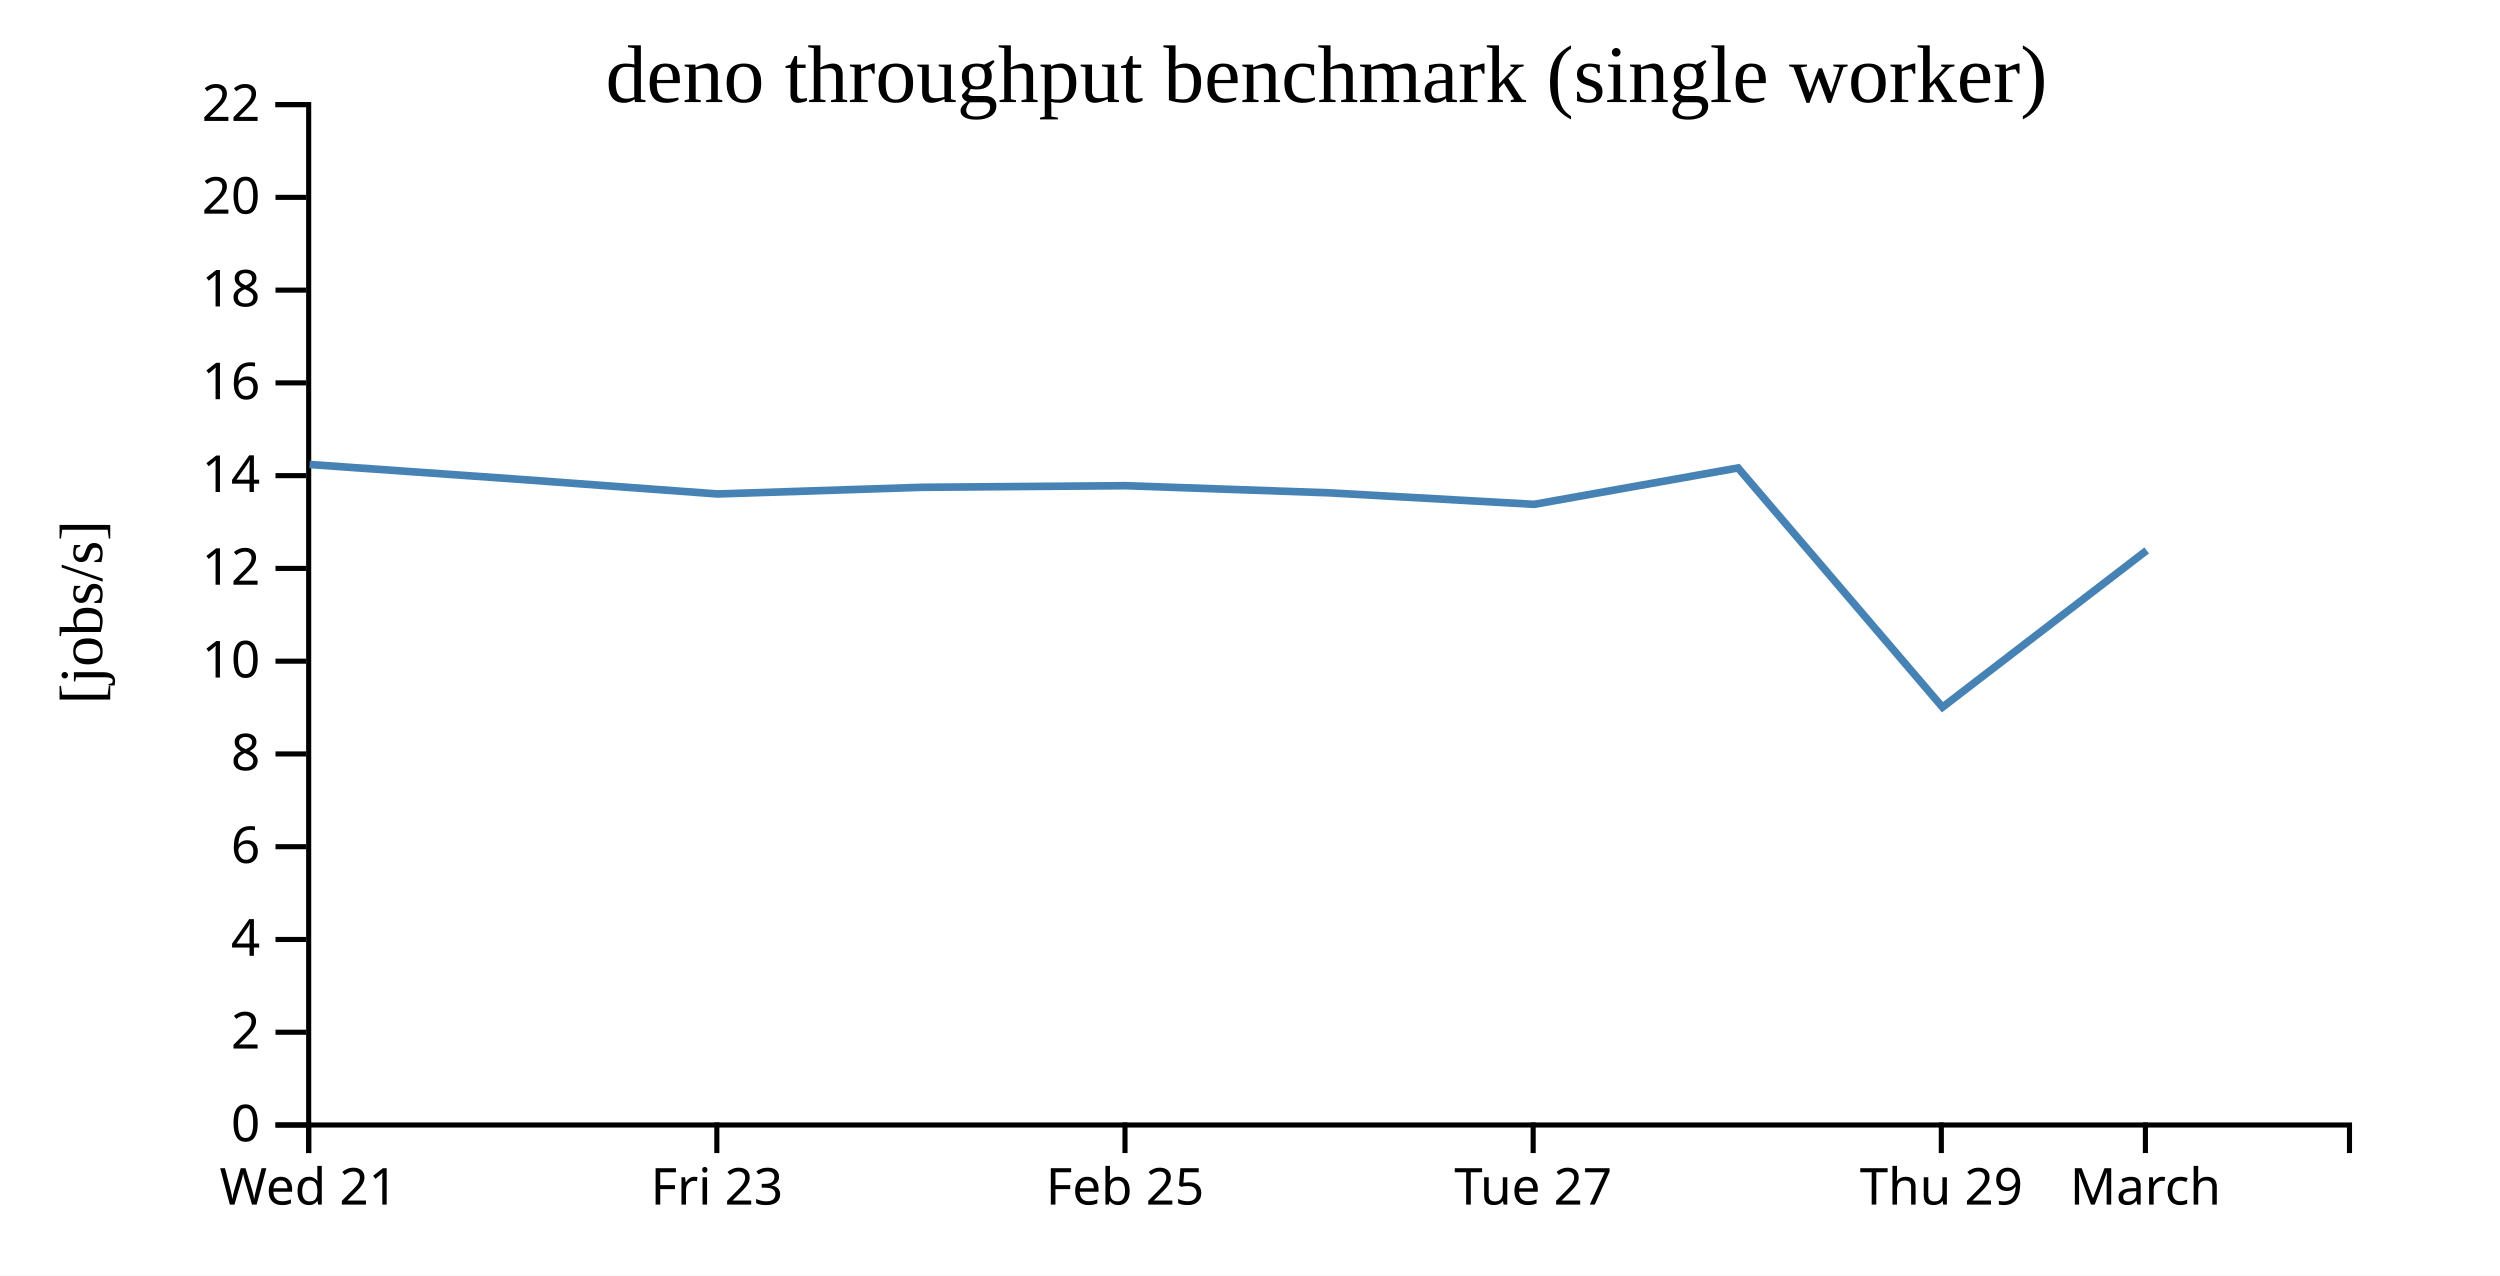
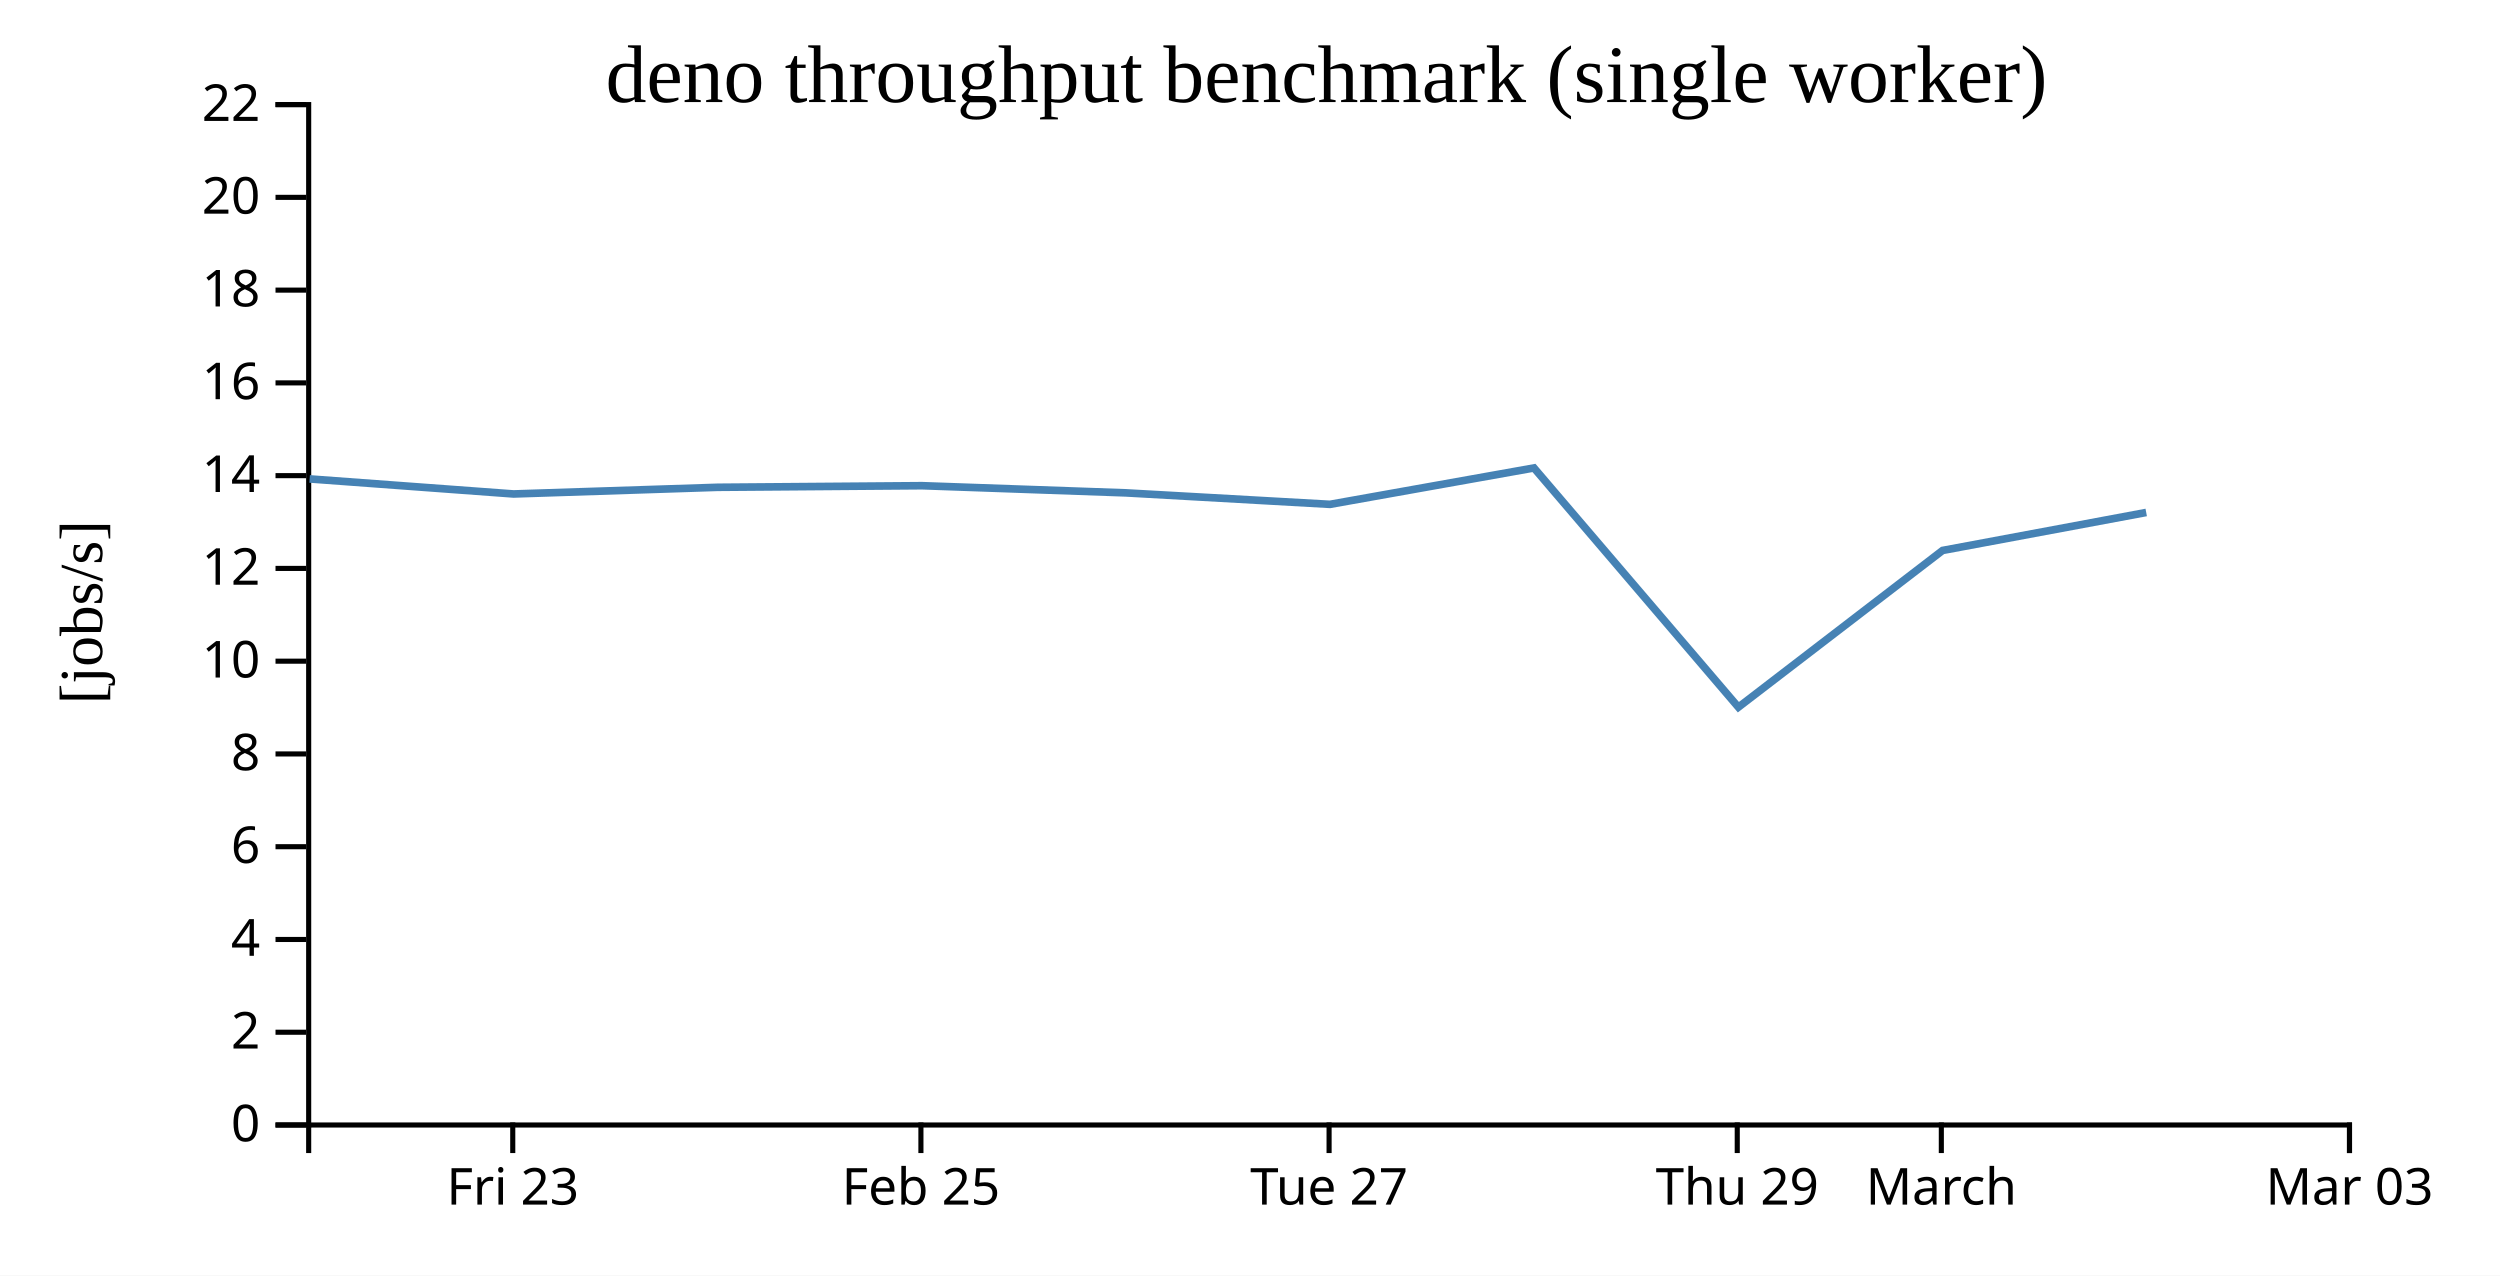
<svg xmlns="http://www.w3.org/2000/svg" width="490" height="250">
  <rect width="100%" height="100%" fill="white" />
  <g transform="translate(60,20)">
    <g transform="translate(0,200)" fill="none" font-size="10" font-family="sans-serif" text-anchor="middle">
      <path class="domain" stroke="currentColor" d="M0.5,6V0.5H400.5V6" />
-       <g class="tick" opacity="1" transform="translate(0.5,0)">
-         <line stroke="currentColor" y2="6" />
-         <text fill="currentColor" y="9" dy="0.71em">Wed 21</text>
-       </g>
-       <g class="tick" opacity="1" transform="translate(80.5,0)">
+       <g class="tick" opacity="1" transform="translate(40.5,0)">
        <line stroke="currentColor" y2="6" />
        <text fill="currentColor" y="9" dy="0.71em">Fri 23</text>
      </g>
-       <g class="tick" opacity="1" transform="translate(160.5,0)">
+       <g class="tick" opacity="1" transform="translate(120.5,0)">
        <line stroke="currentColor" y2="6" />
        <text fill="currentColor" y="9" dy="0.71em">Feb 25</text>
      </g>
-       <g class="tick" opacity="1" transform="translate(240.5,0)">
+       <g class="tick" opacity="1" transform="translate(200.5,0)">
        <line stroke="currentColor" y2="6" />
        <text fill="currentColor" y="9" dy="0.71em">Tue 27</text>
      </g>
-       <g class="tick" opacity="1" transform="translate(320.5,0)">
+       <g class="tick" opacity="1" transform="translate(280.5,0)">
        <line stroke="currentColor" y2="6" />
        <text fill="currentColor" y="9" dy="0.71em">Thu 29</text>
      </g>
-       <g class="tick" opacity="1" transform="translate(360.5,0)">
+       <g class="tick" opacity="1" transform="translate(320.5,0)">
        <line stroke="currentColor" y2="6" />
        <text fill="currentColor" y="9" dy="0.71em">March</text>
+       </g>
+       <g class="tick" opacity="1" transform="translate(400.5,0)">
+         <line stroke="currentColor" y2="6" />
+         <text fill="currentColor" y="9" dy="0.71em">Mar 03</text>
      </g>
    </g>
    <g fill="none" font-size="10" font-family="sans-serif" text-anchor="end">
      <path class="domain" stroke="currentColor" d="M-6,200.5H0.5V0.5H-6" />
      <g class="tick" opacity="1" transform="translate(0,200.5)">
        <line stroke="currentColor" x2="-6" />
        <text fill="currentColor" x="-9" dy="0.32em">0</text>
      </g>
      <g class="tick" opacity="1" transform="translate(0,182.3182)">
        <line stroke="currentColor" x2="-6" />
        <text fill="currentColor" x="-9" dy="0.32em">2</text>
      </g>
      <g class="tick" opacity="1" transform="translate(0,164.1364)">
        <line stroke="currentColor" x2="-6" />
        <text fill="currentColor" x="-9" dy="0.32em">4</text>
      </g>
      <g class="tick" opacity="1" transform="translate(0,145.9545)">
        <line stroke="currentColor" x2="-6" />
        <text fill="currentColor" x="-9" dy="0.32em">6</text>
      </g>
      <g class="tick" opacity="1" transform="translate(0,127.7727)">
        <line stroke="currentColor" x2="-6" />
        <text fill="currentColor" x="-9" dy="0.32em">8</text>
      </g>
      <g class="tick" opacity="1" transform="translate(0,109.5909)">
        <line stroke="currentColor" x2="-6" />
        <text fill="currentColor" x="-9" dy="0.32em">10</text>
      </g>
      <g class="tick" opacity="1" transform="translate(0,91.40909)">
        <line stroke="currentColor" x2="-6" />
        <text fill="currentColor" x="-9" dy="0.32em">12</text>
      </g>
      <g class="tick" opacity="1" transform="translate(0,73.22727)">
        <line stroke="currentColor" x2="-6" />
        <text fill="currentColor" x="-9" dy="0.32em">14</text>
      </g>
      <g class="tick" opacity="1" transform="translate(0,55.04545)">
        <line stroke="currentColor" x2="-6" />
        <text fill="currentColor" x="-9" dy="0.32em">16</text>
      </g>
      <g class="tick" opacity="1" transform="translate(0,36.86364)">
        <line stroke="currentColor" x2="-6" />
        <text fill="currentColor" x="-9" dy="0.32em">18</text>
      </g>
      <g class="tick" opacity="1" transform="translate(0,18.68182)">
        <line stroke="currentColor" x2="-6" />
        <text fill="currentColor" x="-9" dy="0.32em">20</text>
      </g>
      <g class="tick" opacity="1" transform="translate(0,0.5)">
        <line stroke="currentColor" x2="-6" />
        <text fill="currentColor" x="-9" dy="0.32em">22</text>
      </g>
    </g>
    <text text-anchor="middle" style="font-size: 12px" transform="rotate(-90)" y="-40" x="-100">[jobs/s]</text>
    <text text-anchor="middle" style="font-size: 16px" y="0" x="200">deno throughput benchmark (single worker)</text>
-     <path fill="none" stroke="steelblue" stroke-width="1.5" d="M0.682,71.04L40.683,73.867L80.667,76.817L120.658,75.511L160.71,75.197L200.683,76.603L240.674,78.852L280.658,71.717L320.722,118.609L360.75,87.888" />
+     <path fill="none" stroke="steelblue" stroke-width="1.5" d="M0.683,73.867L40.667,76.817L80.658,75.511L120.71,75.197L160.683,76.603L200.674,78.852L240.658,71.717L280.722,118.609L320.75,87.888L360.658,80.443" />
  </g>
</svg>
